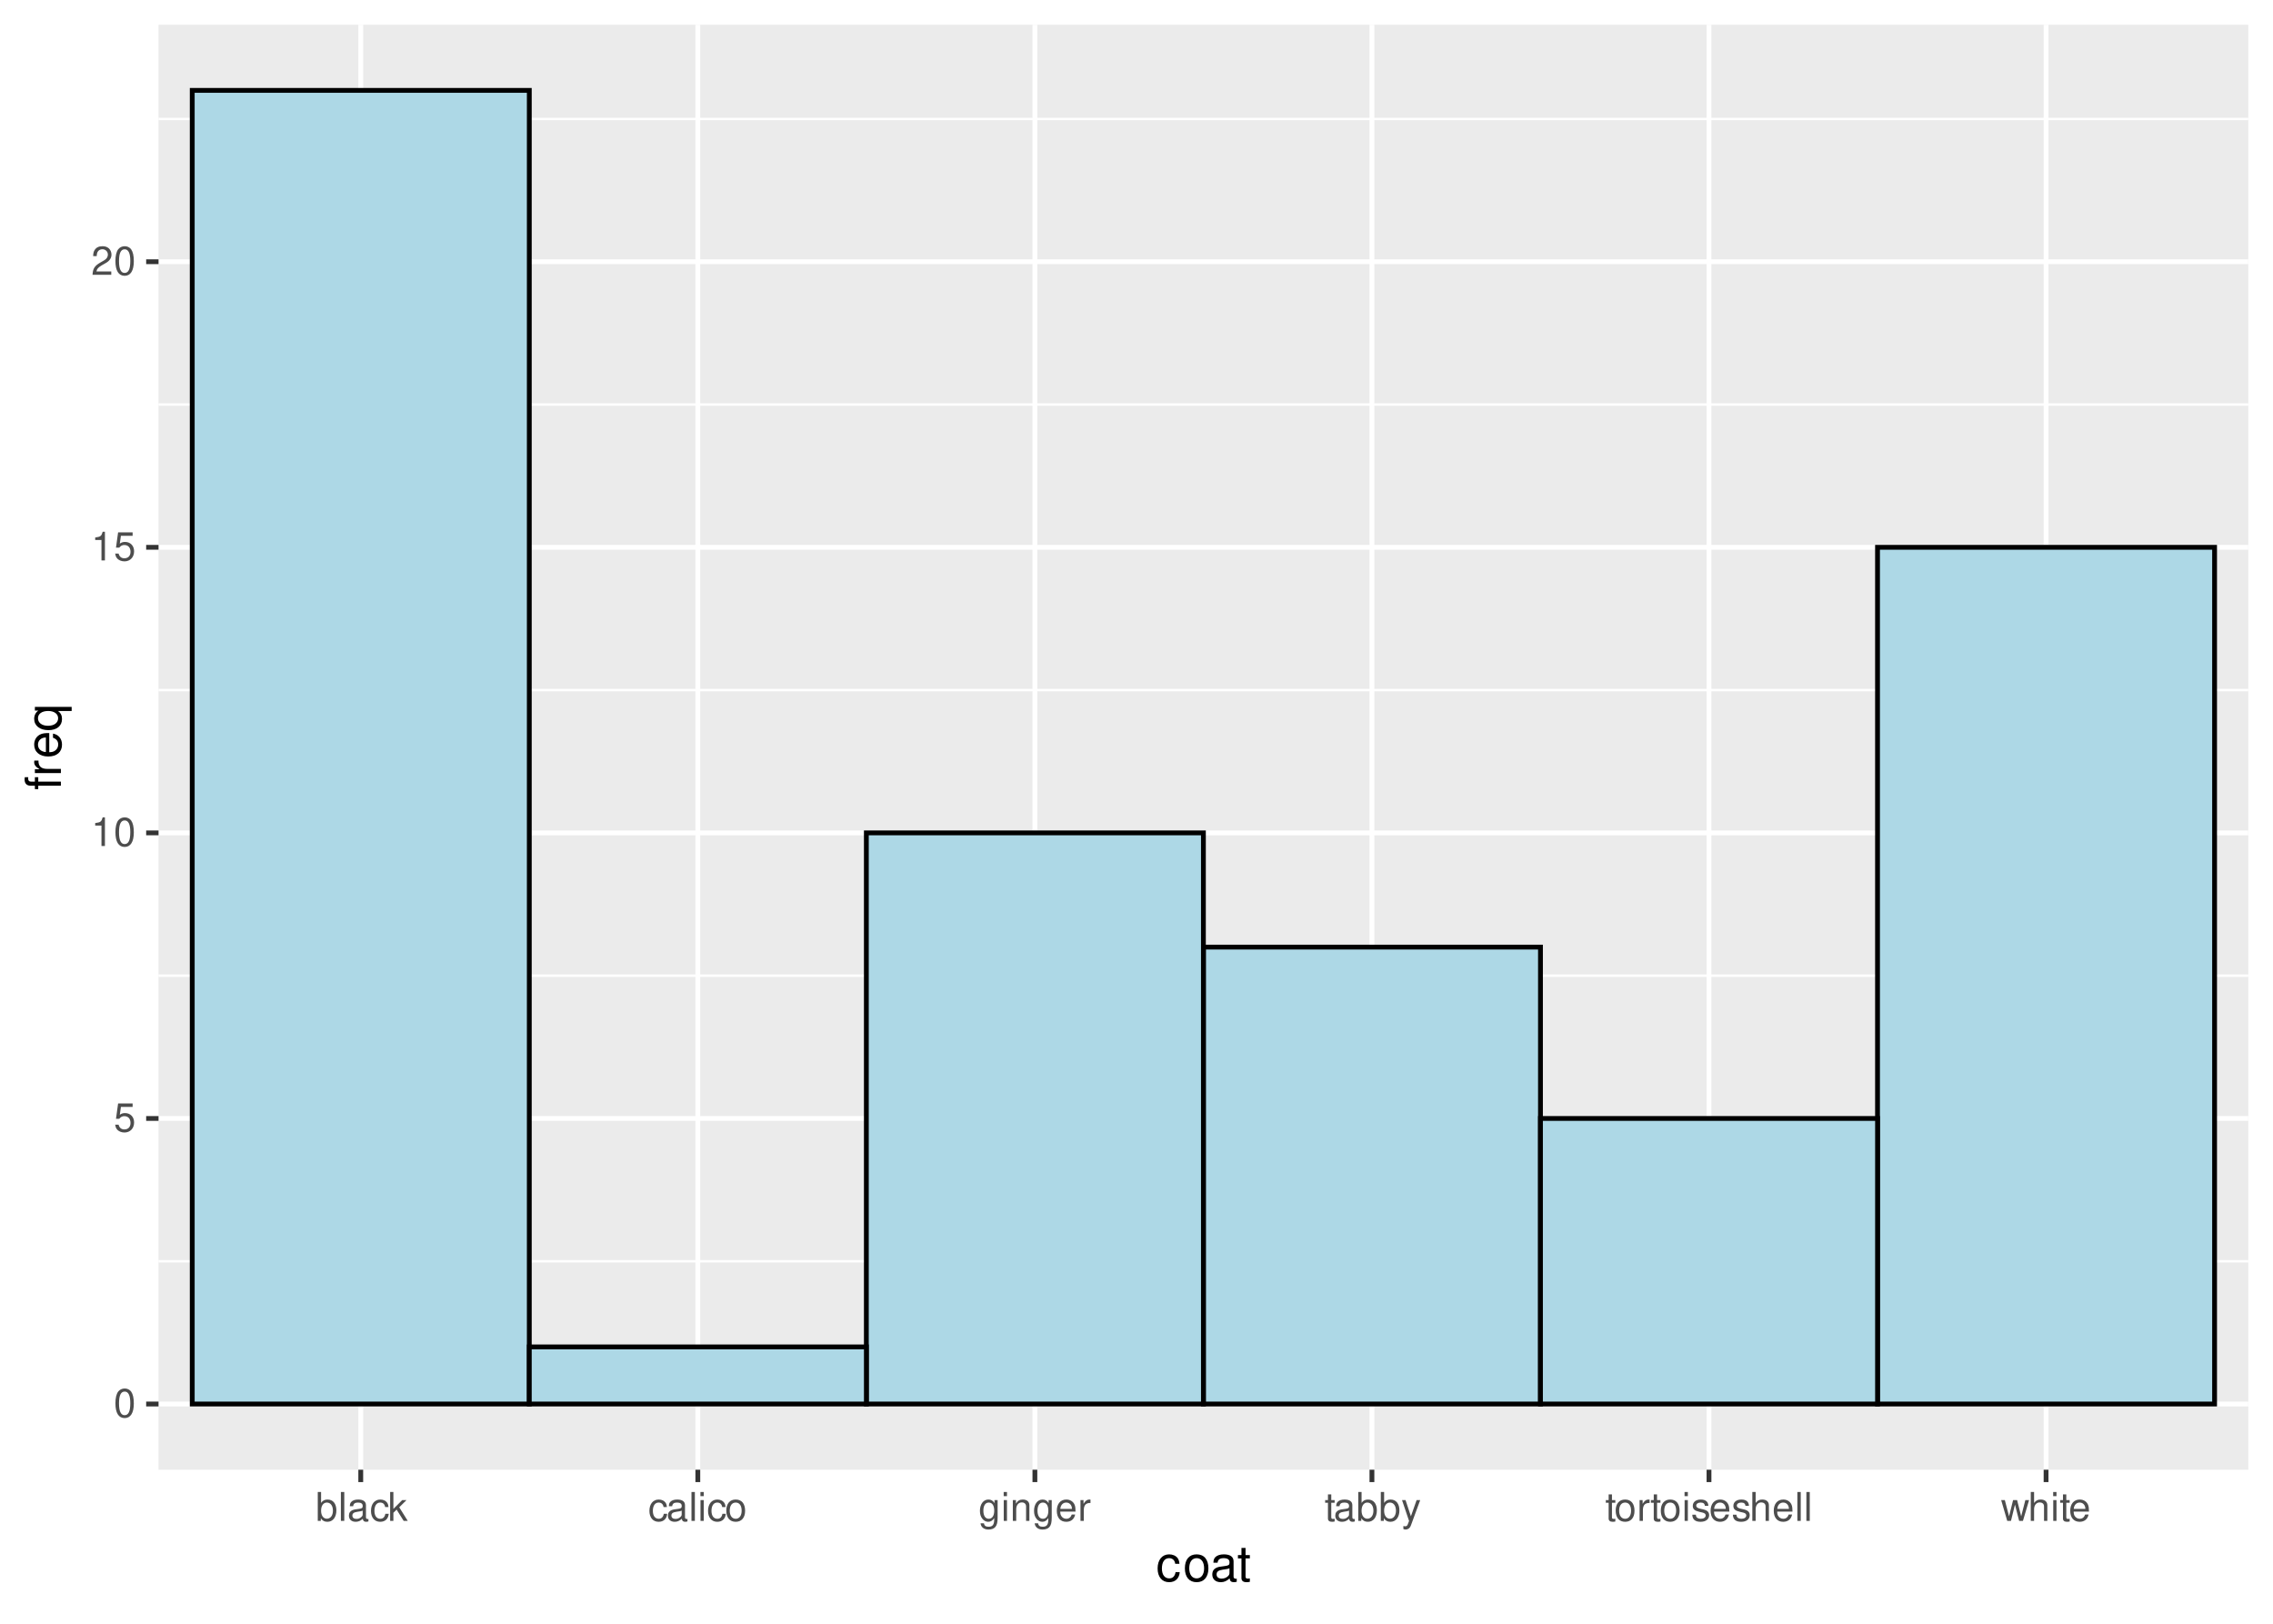
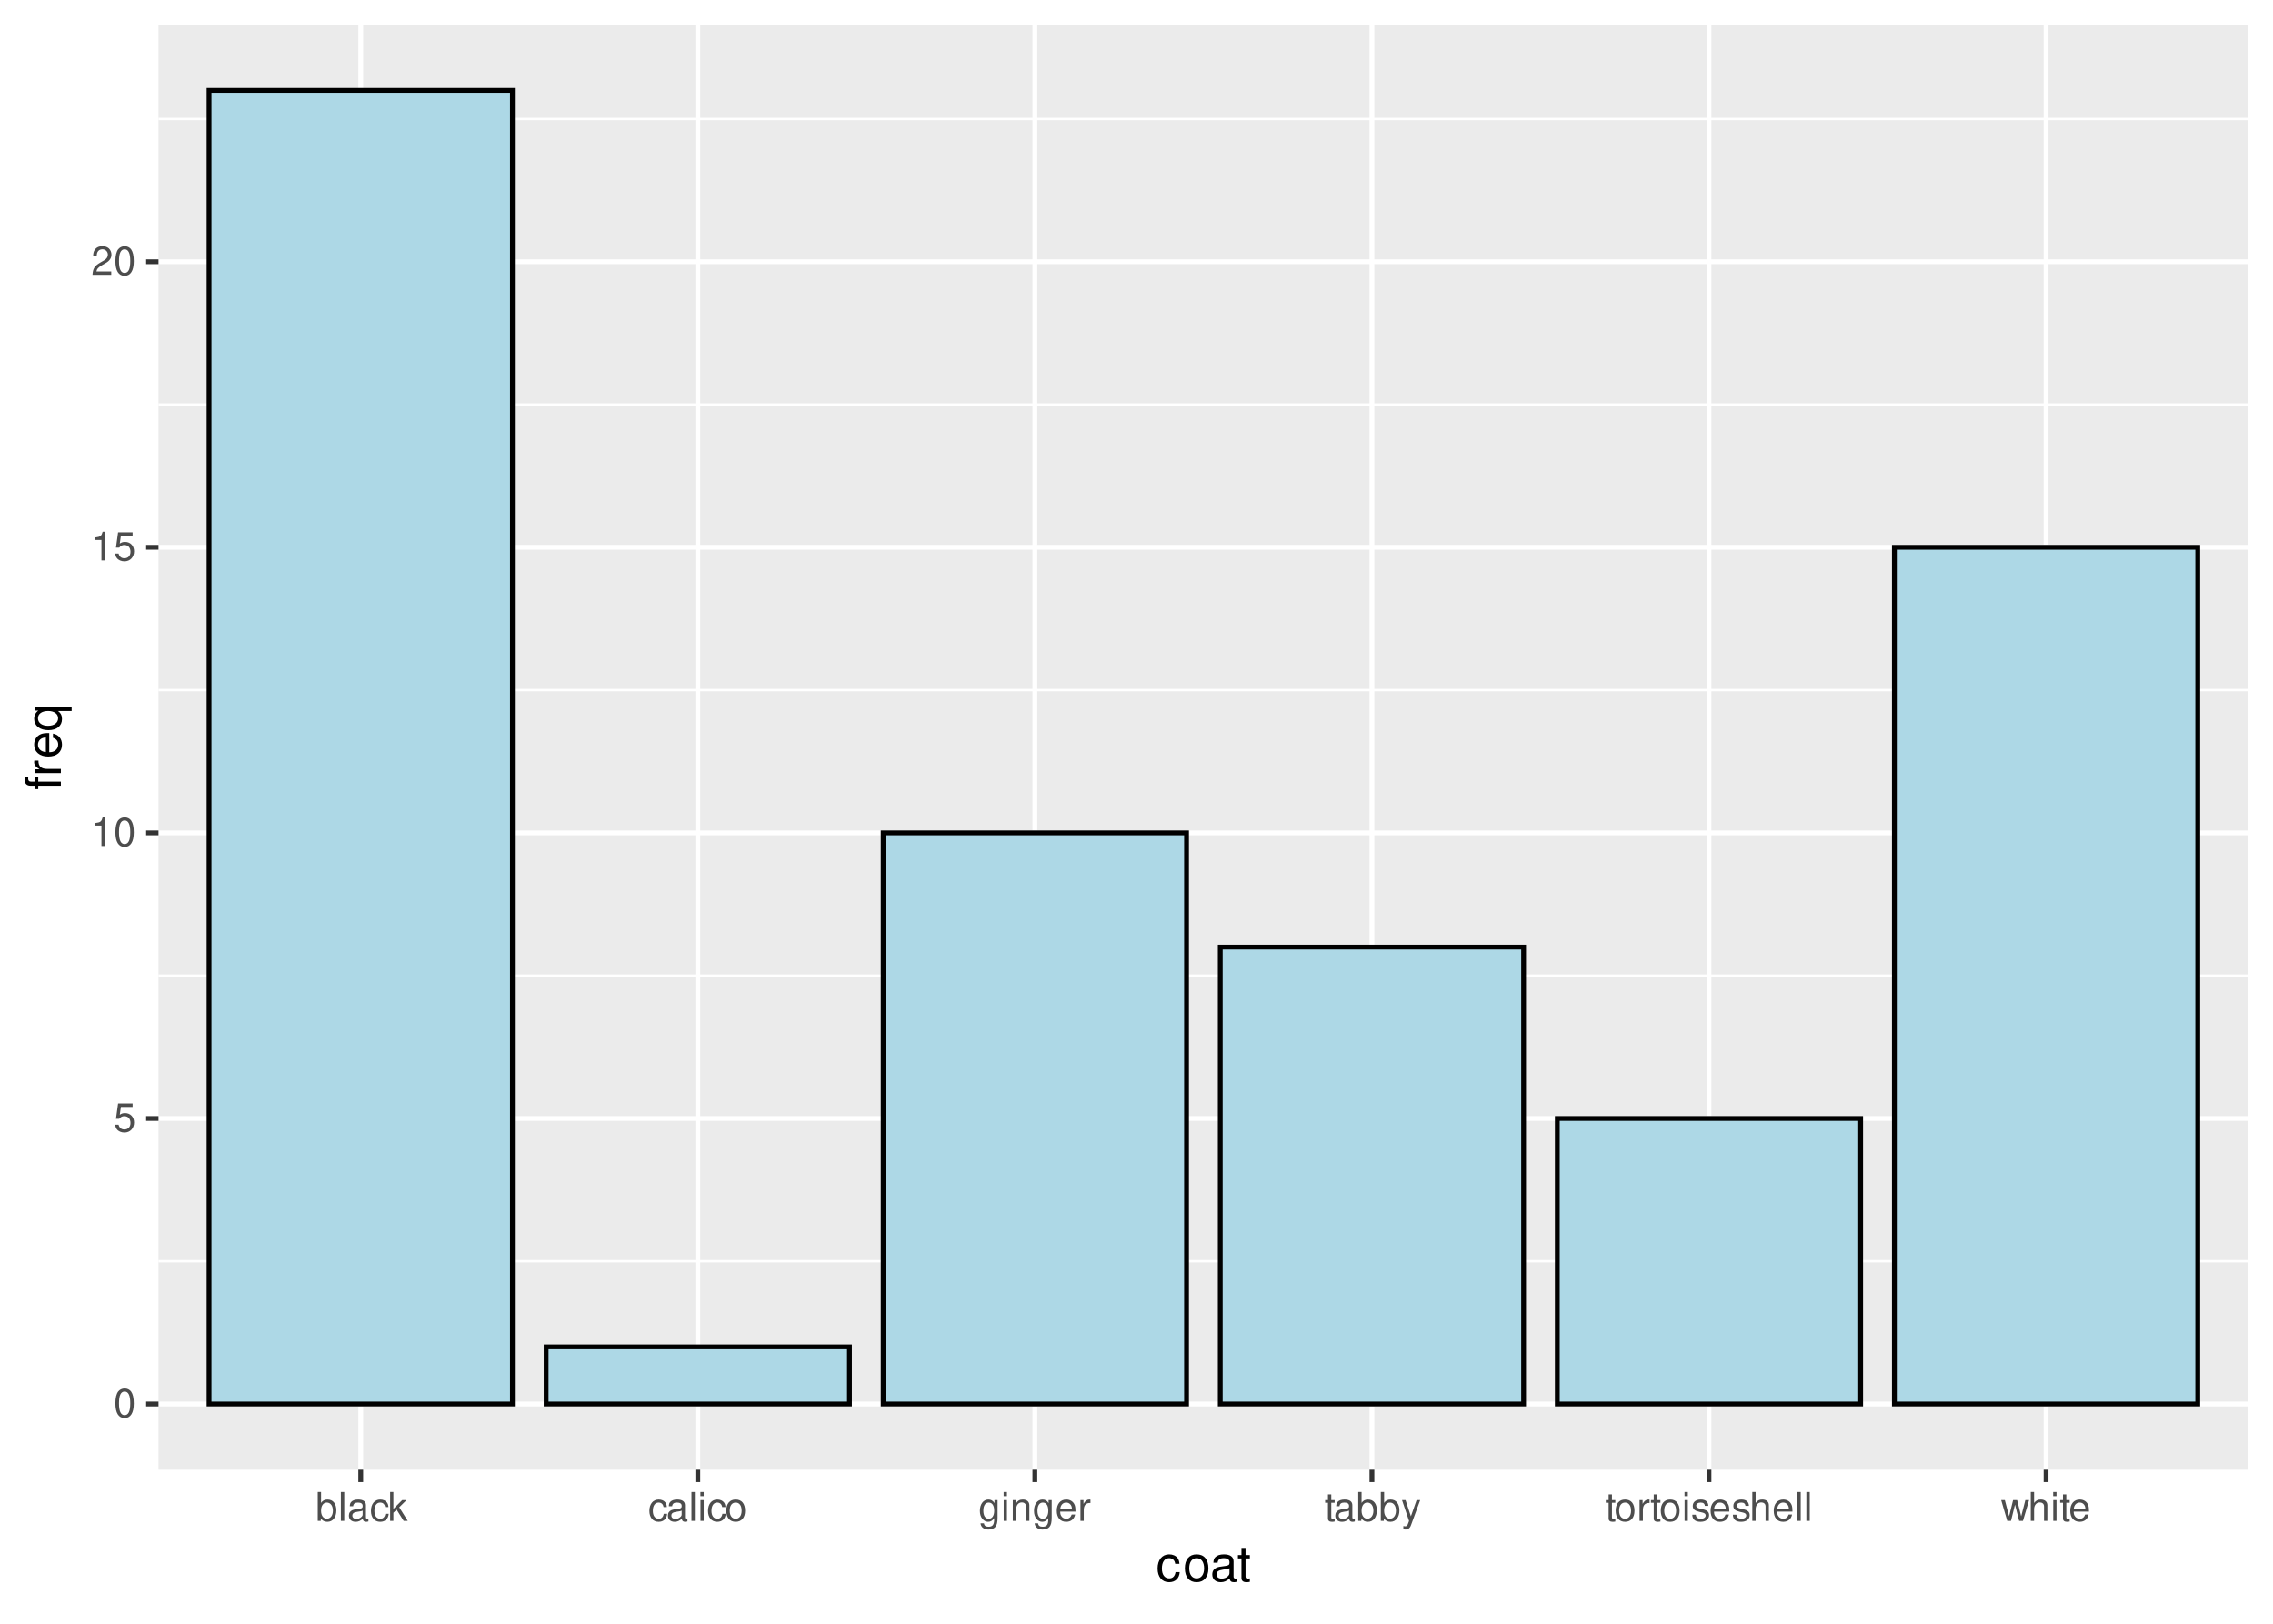
<svg xmlns="http://www.w3.org/2000/svg" xmlns:xlink="http://www.w3.org/1999/xlink" width="504pt" height="360pt" viewBox="0 0 504 360">
  <defs>
    <g>
      <g id="glyph-0-0">
        <path d="M 2.422 -6.359 C 1.844 -6.359 1.312 -6.094 0.984 -5.672 C 0.578 -5.109 0.375 -4.25 0.375 -3.078 C 0.375 -0.938 1.078 0.203 2.422 0.203 C 3.734 0.203 4.453 -0.938 4.453 -3.031 C 4.453 -4.25 4.266 -5.078 3.859 -5.672 C 3.531 -6.109 3.016 -6.359 2.422 -6.359 Z M 2.422 -5.672 C 3.25 -5.672 3.672 -4.828 3.672 -3.094 C 3.672 -1.281 3.266 -0.438 2.406 -0.438 C 1.578 -0.438 1.172 -1.312 1.172 -3.062 C 1.172 -4.828 1.578 -5.672 2.422 -5.672 Z M 2.422 -5.672 " />
      </g>
      <g id="glyph-0-1">
        <path d="M 4.188 -6.234 L 0.969 -6.234 L 0.5 -2.844 L 1.219 -2.844 C 1.578 -3.266 1.875 -3.422 2.359 -3.422 C 3.203 -3.422 3.719 -2.844 3.719 -1.922 C 3.719 -1.031 3.203 -0.484 2.359 -0.484 C 1.688 -0.484 1.266 -0.828 1.078 -1.531 L 0.312 -1.531 C 0.406 -1.016 0.5 -0.781 0.688 -0.547 C 1.031 -0.078 1.672 0.203 2.375 0.203 C 3.641 0.203 4.516 -0.719 4.516 -2.031 C 4.516 -3.266 3.688 -4.109 2.5 -4.109 C 2.062 -4.109 1.703 -4 1.344 -3.734 L 1.594 -5.469 L 4.188 -5.469 Z M 4.188 -6.234 " />
      </g>
      <g id="glyph-0-2">
        <path d="M 2.281 -4.531 L 2.281 0 L 3.047 0 L 3.047 -6.359 L 2.547 -6.359 C 2.266 -5.391 2.094 -5.25 0.891 -5.094 L 0.891 -4.531 Z M 2.281 -4.531 " />
      </g>
      <g id="glyph-0-3">
        <path d="M 4.453 -0.766 L 1.172 -0.766 C 1.25 -1.297 1.531 -1.625 2.297 -2.094 L 3.172 -2.594 C 4.047 -3.062 4.5 -3.719 4.5 -4.5 C 4.5 -5.031 4.281 -5.531 3.922 -5.875 C 3.547 -6.203 3.094 -6.359 2.5 -6.359 C 1.703 -6.359 1.125 -6.078 0.781 -5.531 C 0.547 -5.203 0.453 -4.797 0.438 -4.156 L 1.219 -4.156 C 1.234 -4.594 1.297 -4.844 1.406 -5.062 C 1.594 -5.438 2 -5.688 2.469 -5.688 C 3.172 -5.688 3.703 -5.172 3.703 -4.484 C 3.703 -3.969 3.406 -3.531 2.859 -3.219 L 2.047 -2.75 C 0.75 -2 0.375 -1.406 0.297 -0.016 L 4.453 -0.016 Z M 4.453 -0.766 " />
      </g>
      <g id="glyph-0-4">
        <path d="M 0.469 -6.406 L 0.469 0 L 1.141 0 L 1.141 -0.594 C 1.484 -0.047 1.953 0.203 2.594 0.203 C 3.812 0.203 4.594 -0.797 4.594 -2.328 C 4.594 -3.812 3.859 -4.734 2.625 -4.734 C 2 -4.734 1.547 -4.5 1.203 -3.984 L 1.203 -6.406 Z M 2.484 -4.062 C 3.312 -4.062 3.828 -3.344 3.828 -2.25 C 3.828 -1.203 3.297 -0.484 2.484 -0.484 C 1.703 -0.484 1.203 -1.188 1.203 -2.266 C 1.203 -3.359 1.703 -4.062 2.484 -4.062 Z M 2.484 -4.062 " />
      </g>
      <g id="glyph-0-5">
        <path d="M 1.344 -6.406 L 0.594 -6.406 L 0.594 0 L 1.344 0 Z M 1.344 -6.406 " />
      </g>
      <g id="glyph-0-6">
        <path d="M 4.703 -0.438 C 4.625 -0.406 4.594 -0.406 4.547 -0.406 C 4.297 -0.406 4.156 -0.547 4.156 -0.781 L 4.156 -3.484 C 4.156 -4.297 3.547 -4.734 2.422 -4.734 C 1.734 -4.734 1.203 -4.547 0.891 -4.203 C 0.672 -3.969 0.594 -3.703 0.578 -3.25 L 1.312 -3.25 C 1.375 -3.812 1.703 -4.062 2.391 -4.062 C 3.062 -4.062 3.422 -3.812 3.422 -3.375 L 3.422 -3.188 C 3.406 -2.875 3.25 -2.75 2.656 -2.672 C 1.625 -2.547 1.453 -2.5 1.172 -2.391 C 0.641 -2.156 0.375 -1.766 0.375 -1.156 C 0.375 -0.328 0.953 0.203 1.875 0.203 C 2.469 0.203 2.922 0 3.453 -0.469 C 3.5 0 3.734 0.203 4.203 0.203 C 4.359 0.203 4.453 0.188 4.703 0.125 Z M 3.422 -1.453 C 3.422 -1.203 3.359 -1.062 3.125 -0.859 C 2.828 -0.578 2.469 -0.438 2.047 -0.438 C 1.469 -0.438 1.141 -0.719 1.141 -1.172 C 1.141 -1.656 1.453 -1.906 2.25 -2.016 C 3.031 -2.125 3.172 -2.156 3.422 -2.281 Z M 3.422 -1.453 " />
      </g>
      <g id="glyph-0-7">
        <path d="M 4.141 -3.062 C 4.109 -3.516 4.016 -3.797 3.828 -4.062 C 3.516 -4.484 2.969 -4.734 2.328 -4.734 C 1.078 -4.734 0.266 -3.75 0.266 -2.219 C 0.266 -0.734 1.062 0.203 2.312 0.203 C 3.406 0.203 4.109 -0.453 4.203 -1.578 L 3.453 -1.578 C 3.328 -0.844 2.953 -0.469 2.328 -0.469 C 1.516 -0.469 1.031 -1.141 1.031 -2.219 C 1.031 -3.375 1.516 -4.062 2.312 -4.062 C 2.922 -4.062 3.312 -3.703 3.406 -3.062 Z M 4.141 -3.062 " />
      </g>
      <g id="glyph-0-8">
        <path d="M 1.234 -6.406 L 0.516 -6.406 L 0.516 0 L 1.234 0 L 1.234 -1.797 L 1.953 -2.5 L 3.516 0 L 4.422 0 L 2.531 -3.016 L 4.141 -4.609 L 3.188 -4.609 L 1.234 -2.656 Z M 1.234 -6.406 " />
      </g>
      <g id="glyph-0-9">
        <path d="M 1.312 -4.609 L 0.594 -4.609 L 0.594 0 L 1.312 0 Z M 1.312 -6.406 L 0.578 -6.406 L 0.578 -5.484 L 1.312 -5.484 Z M 1.312 -6.406 " />
      </g>
      <g id="glyph-0-10">
        <path d="M 2.391 -4.734 C 1.094 -4.734 0.312 -3.812 0.312 -2.266 C 0.312 -0.719 1.094 0.203 2.406 0.203 C 3.703 0.203 4.484 -0.719 4.484 -2.234 C 4.484 -3.828 3.734 -4.734 2.391 -4.734 Z M 2.406 -4.062 C 3.234 -4.062 3.719 -3.391 3.719 -2.25 C 3.719 -1.156 3.203 -0.469 2.406 -0.469 C 1.578 -0.469 1.078 -1.156 1.078 -2.266 C 1.078 -3.391 1.578 -4.062 2.406 -4.062 Z M 2.406 -4.062 " />
      </g>
      <g id="glyph-0-11">
        <path d="M 3.547 -4.609 L 3.547 -3.938 C 3.188 -4.5 2.781 -4.734 2.203 -4.734 C 1.078 -4.734 0.312 -3.703 0.312 -2.219 C 0.312 -1.453 0.5 -0.891 0.891 -0.422 C 1.234 -0.016 1.672 0.203 2.141 0.203 C 2.703 0.203 3.094 -0.047 3.484 -0.625 L 3.484 -0.391 C 3.484 0.844 3.141 1.297 2.219 1.297 C 1.594 1.297 1.281 1.062 1.203 0.531 L 0.453 0.531 C 0.531 1.375 1.203 1.922 2.203 1.922 C 2.891 1.922 3.453 1.703 3.75 1.328 C 4.094 0.891 4.234 0.328 4.234 -0.75 L 4.234 -4.609 Z M 2.266 -4.062 C 3.047 -4.062 3.484 -3.406 3.484 -2.25 C 3.484 -1.125 3.031 -0.469 2.266 -0.469 C 1.516 -0.469 1.078 -1.141 1.078 -2.266 C 1.078 -3.391 1.516 -4.062 2.266 -4.062 Z M 2.266 -4.062 " />
      </g>
      <g id="glyph-0-12">
        <path d="M 0.609 -4.609 L 0.609 0 L 1.359 0 L 1.359 -2.547 C 1.359 -3.484 1.844 -4.094 2.609 -4.094 C 3.188 -4.094 3.547 -3.75 3.547 -3.188 L 3.547 0 L 4.281 0 L 4.281 -3.484 C 4.281 -4.25 3.719 -4.734 2.828 -4.734 C 2.141 -4.734 1.703 -4.484 1.297 -3.828 L 1.297 -4.609 Z M 0.609 -4.609 " />
      </g>
      <g id="glyph-0-13">
        <path d="M 4.516 -2.062 C 4.516 -2.766 4.453 -3.188 4.328 -3.531 C 4.031 -4.281 3.328 -4.734 2.469 -4.734 C 1.172 -4.734 0.359 -3.766 0.359 -2.25 C 0.359 -0.719 1.141 0.203 2.453 0.203 C 3.5 0.203 4.234 -0.391 4.422 -1.406 L 3.672 -1.406 C 3.469 -0.797 3.062 -0.469 2.469 -0.469 C 2 -0.469 1.609 -0.688 1.359 -1.078 C 1.188 -1.344 1.125 -1.594 1.125 -2.062 Z M 1.141 -2.656 C 1.203 -3.516 1.719 -4.062 2.453 -4.062 C 3.203 -4.062 3.719 -3.484 3.719 -2.656 Z M 1.141 -2.656 " />
      </g>
      <g id="glyph-0-14">
        <path d="M 0.609 -4.609 L 0.609 0 L 1.344 0 L 1.344 -2.391 C 1.359 -3.5 1.812 -4 2.828 -3.969 L 2.828 -4.719 C 2.703 -4.734 2.625 -4.734 2.547 -4.734 C 2.062 -4.734 1.703 -4.453 1.281 -3.781 L 1.281 -4.609 Z M 0.609 -4.609 " />
      </g>
      <g id="glyph-0-15">
        <path d="M 2.234 -4.609 L 1.484 -4.609 L 1.484 -5.875 L 0.75 -5.875 L 0.75 -4.609 L 0.125 -4.609 L 0.125 -4.016 L 0.75 -4.016 L 0.75 -0.531 C 0.75 -0.047 1.062 0.203 1.641 0.203 C 1.828 0.203 1.984 0.188 2.234 0.141 L 2.234 -0.469 C 2.125 -0.453 2.031 -0.438 1.875 -0.438 C 1.562 -0.438 1.484 -0.531 1.484 -0.859 L 1.484 -4.016 L 2.234 -4.016 Z M 2.234 -4.609 " />
      </g>
      <g id="glyph-0-16">
        <path d="M 3.406 -4.609 L 2.141 -1.016 L 0.953 -4.609 L 0.172 -4.609 L 1.734 0.016 L 1.453 0.75 C 1.328 1.078 1.172 1.203 0.859 1.203 C 0.734 1.203 0.641 1.172 0.469 1.141 L 0.469 1.797 C 0.625 1.875 0.781 1.922 0.969 1.922 C 1.203 1.922 1.453 1.844 1.656 1.703 C 1.875 1.531 2.016 1.344 2.156 0.969 L 4.203 -4.609 Z M 3.406 -4.609 " />
      </g>
      <g id="glyph-0-17">
        <path d="M 3.859 -3.328 C 3.844 -4.234 3.25 -4.734 2.188 -4.734 C 1.109 -4.734 0.406 -4.188 0.406 -3.328 C 0.406 -2.609 0.781 -2.266 1.875 -2 L 2.562 -1.844 C 3.062 -1.719 3.266 -1.531 3.266 -1.203 C 3.266 -0.766 2.844 -0.469 2.203 -0.469 C 1.797 -0.469 1.469 -0.594 1.281 -0.781 C 1.172 -0.922 1.125 -1.047 1.078 -1.375 L 0.297 -1.375 C 0.328 -0.312 0.938 0.203 2.141 0.203 C 3.297 0.203 4.031 -0.375 4.031 -1.266 C 4.031 -1.938 3.656 -2.328 2.734 -2.547 L 2.031 -2.703 C 1.438 -2.844 1.172 -3.047 1.172 -3.375 C 1.172 -3.797 1.562 -4.062 2.156 -4.062 C 2.75 -4.062 3.062 -3.812 3.078 -3.328 Z M 3.859 -3.328 " />
      </g>
      <g id="glyph-0-18">
        <path d="M 0.609 -6.406 L 0.609 0 L 1.344 0 L 1.344 -2.547 C 1.344 -3.484 1.844 -4.094 2.594 -4.094 C 2.844 -4.094 3.062 -4.031 3.25 -3.891 C 3.453 -3.734 3.547 -3.516 3.547 -3.188 L 3.547 0 L 4.281 0 L 4.281 -3.484 C 4.281 -4.25 3.719 -4.734 2.828 -4.734 C 2.172 -4.734 1.781 -4.547 1.344 -3.969 L 1.344 -6.406 Z M 0.609 -6.406 " />
      </g>
      <g id="glyph-0-19">
        <path d="M 4.875 0 L 6.234 -4.609 L 5.406 -4.609 L 4.484 -1.016 L 3.578 -4.609 L 2.688 -4.609 L 1.797 -1.016 L 0.859 -4.609 L 0.047 -4.609 L 1.391 0 L 2.219 0 L 3.109 -3.609 L 4.031 0 Z M 4.875 0 " />
      </g>
      <g id="glyph-1-0">
        <path d="M 5.188 -3.828 C 5.141 -4.391 5.016 -4.75 4.797 -5.078 C 4.406 -5.609 3.703 -5.922 2.906 -5.922 C 1.344 -5.922 0.344 -4.703 0.344 -2.781 C 0.344 -0.922 1.328 0.25 2.891 0.25 C 4.266 0.25 5.141 -0.578 5.25 -1.984 L 4.328 -1.984 C 4.172 -1.062 3.703 -0.594 2.922 -0.594 C 1.906 -0.594 1.297 -1.422 1.297 -2.781 C 1.297 -4.219 1.891 -5.078 2.891 -5.078 C 3.656 -5.078 4.141 -4.625 4.25 -3.828 Z M 5.188 -3.828 " />
      </g>
      <g id="glyph-1-1">
        <path d="M 2.984 -5.922 C 1.359 -5.922 0.391 -4.781 0.391 -2.844 C 0.391 -0.891 1.359 0.25 3 0.25 C 4.625 0.25 5.609 -0.906 5.609 -2.797 C 5.609 -4.797 4.656 -5.922 2.984 -5.922 Z M 3 -5.078 C 4.031 -5.078 4.656 -4.234 4.656 -2.812 C 4.656 -1.438 4.016 -0.594 3 -0.594 C 1.984 -0.594 1.359 -1.438 1.359 -2.844 C 1.359 -4.234 1.984 -5.078 3 -5.078 Z M 3 -5.078 " />
      </g>
      <g id="glyph-1-2">
        <path d="M 5.891 -0.531 C 5.781 -0.516 5.734 -0.516 5.688 -0.516 C 5.375 -0.516 5.188 -0.688 5.188 -0.969 L 5.188 -4.359 C 5.188 -5.375 4.438 -5.922 3.031 -5.922 C 2.172 -5.922 1.5 -5.688 1.109 -5.266 C 0.844 -4.969 0.734 -4.625 0.719 -4.062 L 1.641 -4.062 C 1.719 -4.766 2.141 -5.078 2.984 -5.078 C 3.828 -5.078 4.281 -4.781 4.281 -4.219 L 4.281 -3.984 C 4.266 -3.594 4.062 -3.438 3.328 -3.344 C 2.031 -3.172 1.828 -3.141 1.469 -2.984 C 0.797 -2.703 0.469 -2.203 0.469 -1.453 C 0.469 -0.406 1.188 0.25 2.359 0.25 C 3.078 0.25 3.656 0 4.312 -0.594 C 4.375 0 4.656 0.25 5.266 0.25 C 5.453 0.25 5.578 0.234 5.891 0.156 Z M 4.281 -1.812 C 4.281 -1.5 4.188 -1.312 3.922 -1.062 C 3.547 -0.719 3.094 -0.547 2.547 -0.547 C 1.844 -0.547 1.422 -0.891 1.422 -1.469 C 1.422 -2.078 1.812 -2.391 2.812 -2.531 C 3.781 -2.656 3.969 -2.703 4.281 -2.844 Z M 4.281 -1.812 " />
      </g>
      <g id="glyph-1-3">
        <path d="M 2.797 -5.766 L 1.844 -5.766 L 1.844 -7.344 L 0.938 -7.344 L 0.938 -5.766 L 0.156 -5.766 L 0.156 -5.016 L 0.938 -5.016 L 0.938 -0.656 C 0.938 -0.062 1.328 0.25 2.047 0.25 C 2.281 0.25 2.484 0.234 2.797 0.172 L 2.797 -0.594 C 2.656 -0.562 2.547 -0.547 2.359 -0.547 C 1.953 -0.547 1.844 -0.656 1.844 -1.062 L 1.844 -5.016 L 2.797 -5.016 Z M 2.797 -5.766 " />
      </g>
      <g id="glyph-2-0">
        <path d="M -5.766 -2.844 L -5.766 -1.875 L -6.672 -1.875 C -7.047 -1.875 -7.25 -2.094 -7.25 -2.516 C -7.25 -2.594 -7.25 -2.625 -7.234 -2.844 L -8 -2.844 C -8.047 -2.625 -8.047 -2.516 -8.047 -2.328 C -8.047 -1.469 -7.562 -0.969 -6.75 -0.969 L -5.766 -0.969 L -5.766 -0.203 L -5.016 -0.203 L -5.016 -0.969 L 0 -0.969 L 0 -1.875 L -5.016 -1.875 L -5.016 -2.844 Z M -5.766 -2.844 " />
      </g>
      <g id="glyph-2-1">
        <path d="M -5.766 -0.766 L 0 -0.766 L 0 -1.688 L -2.984 -1.688 C -4.375 -1.688 -5 -2.266 -4.969 -3.531 L -5.891 -3.531 C -5.922 -3.375 -5.922 -3.281 -5.922 -3.172 C -5.922 -2.578 -5.578 -2.141 -4.719 -1.609 L -5.766 -1.609 Z M -5.766 -0.766 " />
      </g>
      <g id="glyph-2-2">
        <path d="M -2.578 -5.641 C -3.453 -5.641 -3.984 -5.578 -4.406 -5.406 C -5.359 -5.031 -5.922 -4.156 -5.922 -3.078 C -5.922 -1.469 -4.703 -0.438 -2.812 -0.438 C -0.906 -0.438 0.25 -1.438 0.25 -3.062 C 0.25 -4.375 -0.5 -5.297 -1.75 -5.516 L -1.75 -4.594 C -0.984 -4.344 -0.594 -3.828 -0.594 -3.094 C -0.594 -2.516 -0.859 -2.016 -1.344 -1.703 C -1.672 -1.484 -2 -1.406 -2.578 -1.391 Z M -3.328 -1.422 C -4.391 -1.5 -5.078 -2.141 -5.078 -3.062 C -5.078 -4 -4.359 -4.656 -3.328 -4.656 Z M -3.328 -1.422 " />
      </g>
      <g id="glyph-2-3">
        <path d="M 2.391 -5.438 L -5.766 -5.438 L -5.766 -4.625 L -5 -4.625 C -5.594 -4.203 -5.922 -3.547 -5.922 -2.797 C -5.922 -1.281 -4.688 -0.281 -2.766 -0.281 C -0.906 -0.281 0.25 -1.219 0.25 -2.75 C 0.25 -3.547 -0.031 -4.109 -0.656 -4.531 L 2.391 -4.531 Z M -5.078 -2.922 C -5.078 -3.906 -4.203 -4.531 -2.812 -4.531 C -1.484 -4.531 -0.609 -3.891 -0.609 -2.922 C -0.609 -1.906 -1.5 -1.25 -2.844 -1.25 C -4.188 -1.25 -5.078 -1.906 -5.078 -2.922 Z M -5.078 -2.922 " />
      </g>
    </g>
    <clipPath id="clip-0">
      <path clip-rule="nonzero" d="M 35.152 5.48 L 498.523 5.48 L 498.523 325.852 L 35.152 325.852 Z M 35.152 5.48 " />
    </clipPath>
    <clipPath id="clip-1">
      <path clip-rule="nonzero" d="M 35.152 279 L 498.523 279 L 498.523 280 L 35.152 280 Z M 35.152 279 " />
    </clipPath>
    <clipPath id="clip-2">
      <path clip-rule="nonzero" d="M 35.152 216 L 498.523 216 L 498.523 217 L 35.152 217 Z M 35.152 216 " />
    </clipPath>
    <clipPath id="clip-3">
      <path clip-rule="nonzero" d="M 35.152 152 L 498.523 152 L 498.523 154 L 35.152 154 Z M 35.152 152 " />
    </clipPath>
    <clipPath id="clip-4">
      <path clip-rule="nonzero" d="M 35.152 89 L 498.523 89 L 498.523 90 L 35.152 90 Z M 35.152 89 " />
    </clipPath>
    <clipPath id="clip-5">
      <path clip-rule="nonzero" d="M 35.152 26 L 498.523 26 L 498.523 27 L 35.152 27 Z M 35.152 26 " />
    </clipPath>
    <clipPath id="clip-6">
      <path clip-rule="nonzero" d="M 35.152 310 L 498.523 310 L 498.523 312 L 35.152 312 Z M 35.152 310 " />
    </clipPath>
    <clipPath id="clip-7">
      <path clip-rule="nonzero" d="M 35.152 247 L 498.523 247 L 498.523 249 L 35.152 249 Z M 35.152 247 " />
    </clipPath>
    <clipPath id="clip-8">
      <path clip-rule="nonzero" d="M 35.152 184 L 498.523 184 L 498.523 186 L 35.152 186 Z M 35.152 184 " />
    </clipPath>
    <clipPath id="clip-9">
      <path clip-rule="nonzero" d="M 35.152 120 L 498.523 120 L 498.523 122 L 35.152 122 Z M 35.152 120 " />
    </clipPath>
    <clipPath id="clip-10">
      <path clip-rule="nonzero" d="M 35.152 57 L 498.523 57 L 498.523 59 L 35.152 59 Z M 35.152 57 " />
    </clipPath>
    <clipPath id="clip-11">
      <path clip-rule="nonzero" d="M 79 5.48 L 81 5.48 L 81 325.852 L 79 325.852 Z M 79 5.48 " />
    </clipPath>
    <clipPath id="clip-12">
      <path clip-rule="nonzero" d="M 154 5.48 L 156 5.48 L 156 325.852 L 154 325.852 Z M 154 5.48 " />
    </clipPath>
    <clipPath id="clip-13">
      <path clip-rule="nonzero" d="M 228 5.48 L 231 5.48 L 231 325.852 L 228 325.852 Z M 228 5.48 " />
    </clipPath>
    <clipPath id="clip-14">
      <path clip-rule="nonzero" d="M 303 5.48 L 305 5.48 L 305 325.852 L 303 325.852 Z M 303 5.48 " />
    </clipPath>
    <clipPath id="clip-15">
      <path clip-rule="nonzero" d="M 378 5.48 L 380 5.48 L 380 325.852 L 378 325.852 Z M 378 5.48 " />
    </clipPath>
    <clipPath id="clip-16">
      <path clip-rule="nonzero" d="M 453 5.48 L 455 5.48 L 455 325.852 L 453 325.852 Z M 453 5.48 " />
    </clipPath>
  </defs>
  <rect x="-50.4" y="-36" width="604.8" height="432" fill="rgb(100%, 100%, 100%)" fill-opacity="1" />
  <rect x="-50.4" y="-36" width="604.8" height="432" fill="rgb(100%, 100%, 100%)" fill-opacity="1" />
  <path fill="none" stroke-width="1.067" stroke-linecap="round" stroke-linejoin="round" stroke="rgb(100%, 100%, 100%)" stroke-opacity="1" stroke-miterlimit="10" d="M 0 360 L 504 360 L 504 0 L 0 0 Z M 0 360 " />
  <g clip-path="url(#clip-0)">
    <path fill-rule="nonzero" fill="rgb(92.157%, 92.157%, 92.157%)" fill-opacity="1" d="M 35.152 325.848 L 498.523 325.848 L 498.523 5.477 L 35.152 5.477 Z M 35.152 325.848 " />
  </g>
  <g clip-path="url(#clip-1)">
    <path fill="none" stroke-width="0.533" stroke-linecap="butt" stroke-linejoin="round" stroke="rgb(100%, 100%, 100%)" stroke-opacity="1" stroke-miterlimit="10" d="M 35.152 279.629 L 498.52 279.629 " />
  </g>
  <g clip-path="url(#clip-2)">
    <path fill="none" stroke-width="0.533" stroke-linecap="butt" stroke-linejoin="round" stroke="rgb(100%, 100%, 100%)" stroke-opacity="1" stroke-miterlimit="10" d="M 35.152 216.316 L 498.52 216.316 " />
  </g>
  <g clip-path="url(#clip-3)">
    <path fill="none" stroke-width="0.533" stroke-linecap="butt" stroke-linejoin="round" stroke="rgb(100%, 100%, 100%)" stroke-opacity="1" stroke-miterlimit="10" d="M 35.152 153 L 498.52 153 " />
  </g>
  <g clip-path="url(#clip-4)">
    <path fill="none" stroke-width="0.533" stroke-linecap="butt" stroke-linejoin="round" stroke="rgb(100%, 100%, 100%)" stroke-opacity="1" stroke-miterlimit="10" d="M 35.152 89.688 L 498.52 89.688 " />
  </g>
  <g clip-path="url(#clip-5)">
    <path fill="none" stroke-width="0.533" stroke-linecap="butt" stroke-linejoin="round" stroke="rgb(100%, 100%, 100%)" stroke-opacity="1" stroke-miterlimit="10" d="M 35.152 26.375 L 498.52 26.375 " />
  </g>
  <g clip-path="url(#clip-6)">
    <path fill="none" stroke-width="1.067" stroke-linecap="butt" stroke-linejoin="round" stroke="rgb(100%, 100%, 100%)" stroke-opacity="1" stroke-miterlimit="10" d="M 35.152 311.285 L 498.52 311.285 " />
  </g>
  <g clip-path="url(#clip-7)">
    <path fill="none" stroke-width="1.067" stroke-linecap="butt" stroke-linejoin="round" stroke="rgb(100%, 100%, 100%)" stroke-opacity="1" stroke-miterlimit="10" d="M 35.152 247.973 L 498.52 247.973 " />
  </g>
  <g clip-path="url(#clip-8)">
    <path fill="none" stroke-width="1.067" stroke-linecap="butt" stroke-linejoin="round" stroke="rgb(100%, 100%, 100%)" stroke-opacity="1" stroke-miterlimit="10" d="M 35.152 184.66 L 498.52 184.66 " />
  </g>
  <g clip-path="url(#clip-9)">
    <path fill="none" stroke-width="1.067" stroke-linecap="butt" stroke-linejoin="round" stroke="rgb(100%, 100%, 100%)" stroke-opacity="1" stroke-miterlimit="10" d="M 35.152 121.344 L 498.52 121.344 " />
  </g>
  <g clip-path="url(#clip-10)">
    <path fill="none" stroke-width="1.067" stroke-linecap="butt" stroke-linejoin="round" stroke="rgb(100%, 100%, 100%)" stroke-opacity="1" stroke-miterlimit="10" d="M 35.152 58.031 L 498.52 58.031 " />
  </g>
  <g clip-path="url(#clip-11)">
    <path fill="none" stroke-width="1.067" stroke-linecap="butt" stroke-linejoin="round" stroke="rgb(100%, 100%, 100%)" stroke-opacity="1" stroke-miterlimit="10" d="M 79.992 325.848 L 79.992 5.48 " />
  </g>
  <g clip-path="url(#clip-12)">
    <path fill="none" stroke-width="1.067" stroke-linecap="butt" stroke-linejoin="round" stroke="rgb(100%, 100%, 100%)" stroke-opacity="1" stroke-miterlimit="10" d="M 154.73 325.848 L 154.73 5.48 " />
  </g>
  <g clip-path="url(#clip-13)">
    <path fill="none" stroke-width="1.067" stroke-linecap="butt" stroke-linejoin="round" stroke="rgb(100%, 100%, 100%)" stroke-opacity="1" stroke-miterlimit="10" d="M 229.469 325.848 L 229.469 5.48 " />
  </g>
  <g clip-path="url(#clip-14)">
    <path fill="none" stroke-width="1.067" stroke-linecap="butt" stroke-linejoin="round" stroke="rgb(100%, 100%, 100%)" stroke-opacity="1" stroke-miterlimit="10" d="M 304.203 325.848 L 304.203 5.48 " />
  </g>
  <g clip-path="url(#clip-15)">
    <path fill="none" stroke-width="1.067" stroke-linecap="butt" stroke-linejoin="round" stroke="rgb(100%, 100%, 100%)" stroke-opacity="1" stroke-miterlimit="10" d="M 378.941 325.848 L 378.941 5.48 " />
  </g>
  <g clip-path="url(#clip-16)">
    <path fill="none" stroke-width="1.067" stroke-linecap="butt" stroke-linejoin="round" stroke="rgb(100%, 100%, 100%)" stroke-opacity="1" stroke-miterlimit="10" d="M 453.68 325.848 L 453.68 5.48 " />
  </g>
-   <path fill-rule="nonzero" fill="rgb(67.843%, 84.706%, 90.196%)" fill-opacity="1" stroke-width="1.067" stroke-linecap="butt" stroke-linejoin="miter" stroke="rgb(0%, 0%, 0%)" stroke-opacity="1" stroke-miterlimit="10" d="M 42.625 311.285 L 117.363 311.285 L 117.363 20.039 L 42.625 20.039 Z M 42.625 311.285 " />
-   <path fill-rule="nonzero" fill="rgb(67.843%, 84.706%, 90.196%)" fill-opacity="1" stroke-width="1.067" stroke-linecap="butt" stroke-linejoin="miter" stroke="rgb(0%, 0%, 0%)" stroke-opacity="1" stroke-miterlimit="10" d="M 416.309 311.285 L 491.047 311.285 L 491.047 121.344 L 416.309 121.344 Z M 416.309 311.285 " />
-   <path fill-rule="nonzero" fill="rgb(67.843%, 84.706%, 90.196%)" fill-opacity="1" stroke-width="1.067" stroke-linecap="butt" stroke-linejoin="miter" stroke="rgb(0%, 0%, 0%)" stroke-opacity="1" stroke-miterlimit="10" d="M 266.836 311.285 L 341.574 311.285 L 341.574 209.984 L 266.836 209.984 Z M 266.836 311.285 " />
-   <path fill-rule="nonzero" fill="rgb(67.843%, 84.706%, 90.196%)" fill-opacity="1" stroke-width="1.067" stroke-linecap="butt" stroke-linejoin="miter" stroke="rgb(0%, 0%, 0%)" stroke-opacity="1" stroke-miterlimit="10" d="M 192.098 311.285 L 266.836 311.285 L 266.836 184.656 L 192.098 184.656 Z M 192.098 311.285 " />
-   <path fill-rule="nonzero" fill="rgb(67.843%, 84.706%, 90.196%)" fill-opacity="1" stroke-width="1.067" stroke-linecap="butt" stroke-linejoin="miter" stroke="rgb(0%, 0%, 0%)" stroke-opacity="1" stroke-miterlimit="10" d="M 341.574 311.285 L 416.312 311.285 L 416.312 247.973 L 341.574 247.973 Z M 341.574 311.285 " />
-   <path fill-rule="nonzero" fill="rgb(67.843%, 84.706%, 90.196%)" fill-opacity="1" stroke-width="1.067" stroke-linecap="butt" stroke-linejoin="miter" stroke="rgb(0%, 0%, 0%)" stroke-opacity="1" stroke-miterlimit="10" d="M 117.363 311.285 L 192.102 311.285 L 192.102 298.621 L 117.363 298.621 Z M 117.363 311.285 " />
+   <path fill-rule="nonzero" fill="rgb(67.843%, 84.706%, 90.196%)" fill-opacity="1" stroke-width="1.067" stroke-linecap="butt" stroke-linejoin="miter" stroke="rgb(0%, 0%, 0%)" stroke-opacity="1" stroke-miterlimit="10" d="M 46.359 311.285 L 113.621 311.285 L 113.621 20.039 L 46.359 20.039 Z M 46.359 311.285 " />
+   <path fill-rule="nonzero" fill="rgb(67.843%, 84.706%, 90.196%)" fill-opacity="1" stroke-width="1.067" stroke-linecap="butt" stroke-linejoin="miter" stroke="rgb(0%, 0%, 0%)" stroke-opacity="1" stroke-miterlimit="10" d="M 420.047 311.285 L 487.309 311.285 L 487.309 121.344 L 420.047 121.344 Z M 420.047 311.285 " />
+   <path fill-rule="nonzero" fill="rgb(67.843%, 84.706%, 90.196%)" fill-opacity="1" stroke-width="1.067" stroke-linecap="butt" stroke-linejoin="miter" stroke="rgb(0%, 0%, 0%)" stroke-opacity="1" stroke-miterlimit="10" d="M 270.574 311.285 L 337.836 311.285 L 337.836 209.984 L 270.574 209.984 Z M 270.574 311.285 " />
+   <path fill-rule="nonzero" fill="rgb(67.843%, 84.706%, 90.196%)" fill-opacity="1" stroke-width="1.067" stroke-linecap="butt" stroke-linejoin="miter" stroke="rgb(0%, 0%, 0%)" stroke-opacity="1" stroke-miterlimit="10" d="M 195.836 311.285 L 263.098 311.285 L 263.098 184.656 L 195.836 184.656 Z M 195.836 311.285 " />
+   <path fill-rule="nonzero" fill="rgb(67.843%, 84.706%, 90.196%)" fill-opacity="1" stroke-width="1.067" stroke-linecap="butt" stroke-linejoin="miter" stroke="rgb(0%, 0%, 0%)" stroke-opacity="1" stroke-miterlimit="10" d="M 345.309 311.285 L 412.57 311.285 L 412.57 247.973 L 345.309 247.973 Z M 345.309 311.285 " />
+   <path fill-rule="nonzero" fill="rgb(67.843%, 84.706%, 90.196%)" fill-opacity="1" stroke-width="1.067" stroke-linecap="butt" stroke-linejoin="miter" stroke="rgb(0%, 0%, 0%)" stroke-opacity="1" stroke-miterlimit="10" d="M 121.098 311.285 L 188.359 311.285 L 188.359 298.621 L 121.098 298.621 Z M 121.098 311.285 " />
  <g fill="rgb(30.196%, 30.196%, 30.196%)" fill-opacity="1">
    <use xlink:href="#glyph-0-0" x="25.219" y="314.2" />
  </g>
  <g fill="rgb(30.196%, 30.196%, 30.196%)" fill-opacity="1">
    <use xlink:href="#glyph-0-1" x="25.219" y="250.888" />
  </g>
  <g fill="rgb(30.196%, 30.196%, 30.196%)" fill-opacity="1">
    <use xlink:href="#glyph-0-2" x="20.219" y="187.575" />
    <use xlink:href="#glyph-0-0" x="25.219" y="187.575" />
  </g>
  <g fill="rgb(30.196%, 30.196%, 30.196%)" fill-opacity="1">
    <use xlink:href="#glyph-0-2" x="20.219" y="124.259" />
    <use xlink:href="#glyph-0-1" x="25.219" y="124.259" />
  </g>
  <g fill="rgb(30.196%, 30.196%, 30.196%)" fill-opacity="1">
    <use xlink:href="#glyph-0-3" x="20.219" y="60.946" />
    <use xlink:href="#glyph-0-0" x="25.219" y="60.946" />
  </g>
  <path fill="none" stroke-width="1.067" stroke-linecap="butt" stroke-linejoin="round" stroke="rgb(20%, 20%, 20%)" stroke-opacity="1" stroke-miterlimit="10" d="M 32.41 311.285 L 35.152 311.285 " />
  <path fill="none" stroke-width="1.067" stroke-linecap="butt" stroke-linejoin="round" stroke="rgb(20%, 20%, 20%)" stroke-opacity="1" stroke-miterlimit="10" d="M 32.41 247.973 L 35.152 247.973 " />
  <path fill="none" stroke-width="1.067" stroke-linecap="butt" stroke-linejoin="round" stroke="rgb(20%, 20%, 20%)" stroke-opacity="1" stroke-miterlimit="10" d="M 32.41 184.66 L 35.152 184.66 " />
  <path fill="none" stroke-width="1.067" stroke-linecap="butt" stroke-linejoin="round" stroke="rgb(20%, 20%, 20%)" stroke-opacity="1" stroke-miterlimit="10" d="M 32.41 121.344 L 35.152 121.344 " />
  <path fill="none" stroke-width="1.067" stroke-linecap="butt" stroke-linejoin="round" stroke="rgb(20%, 20%, 20%)" stroke-opacity="1" stroke-miterlimit="10" d="M 32.41 58.031 L 35.152 58.031 " />
  <path fill="none" stroke-width="1.067" stroke-linecap="butt" stroke-linejoin="round" stroke="rgb(20%, 20%, 20%)" stroke-opacity="1" stroke-miterlimit="10" d="M 79.992 328.59 L 79.992 325.848 " />
  <path fill="none" stroke-width="1.067" stroke-linecap="butt" stroke-linejoin="round" stroke="rgb(20%, 20%, 20%)" stroke-opacity="1" stroke-miterlimit="10" d="M 154.73 328.59 L 154.73 325.848 " />
  <path fill="none" stroke-width="1.067" stroke-linecap="butt" stroke-linejoin="round" stroke="rgb(20%, 20%, 20%)" stroke-opacity="1" stroke-miterlimit="10" d="M 229.469 328.59 L 229.469 325.848 " />
  <path fill="none" stroke-width="1.067" stroke-linecap="butt" stroke-linejoin="round" stroke="rgb(20%, 20%, 20%)" stroke-opacity="1" stroke-miterlimit="10" d="M 304.203 328.59 L 304.203 325.848 " />
  <path fill="none" stroke-width="1.067" stroke-linecap="butt" stroke-linejoin="round" stroke="rgb(20%, 20%, 20%)" stroke-opacity="1" stroke-miterlimit="10" d="M 378.941 328.59 L 378.941 325.848 " />
  <path fill="none" stroke-width="1.067" stroke-linecap="butt" stroke-linejoin="round" stroke="rgb(20%, 20%, 20%)" stroke-opacity="1" stroke-miterlimit="10" d="M 453.68 328.59 L 453.68 325.848 " />
  <g fill="rgb(30.196%, 30.196%, 30.196%)" fill-opacity="1">
    <use xlink:href="#glyph-0-4" x="69.992" y="337.196" />
    <use xlink:href="#glyph-0-5" x="74.992" y="337.196" />
    <use xlink:href="#glyph-0-6" x="76.992" y="337.196" />
    <use xlink:href="#glyph-0-7" x="81.992" y="337.196" />
    <use xlink:href="#glyph-0-8" x="85.992" y="337.196" />
  </g>
  <g fill="rgb(30.196%, 30.196%, 30.196%)" fill-opacity="1">
    <use xlink:href="#glyph-0-7" x="143.73" y="337.196" />
    <use xlink:href="#glyph-0-6" x="147.73" y="337.196" />
    <use xlink:href="#glyph-0-5" x="152.73" y="337.196" />
    <use xlink:href="#glyph-0-9" x="154.73" y="337.196" />
    <use xlink:href="#glyph-0-7" x="156.73" y="337.196" />
    <use xlink:href="#glyph-0-10" x="160.73" y="337.196" />
  </g>
  <g fill="rgb(30.196%, 30.196%, 30.196%)" fill-opacity="1">
    <use xlink:href="#glyph-0-11" x="216.969" y="337.196" />
    <use xlink:href="#glyph-0-9" x="221.969" y="337.196" />
    <use xlink:href="#glyph-0-12" x="223.969" y="337.196" />
    <use xlink:href="#glyph-0-11" x="228.969" y="337.196" />
    <use xlink:href="#glyph-0-13" x="233.969" y="337.196" />
    <use xlink:href="#glyph-0-14" x="238.969" y="337.196" />
  </g>
  <g fill="rgb(30.196%, 30.196%, 30.196%)" fill-opacity="1">
    <use xlink:href="#glyph-0-15" x="293.703" y="337.196" />
    <use xlink:href="#glyph-0-6" x="295.703" y="337.196" />
    <use xlink:href="#glyph-0-4" x="300.703" y="337.196" />
    <use xlink:href="#glyph-0-4" x="305.703" y="337.196" />
    <use xlink:href="#glyph-0-16" x="310.703" y="337.196" />
  </g>
  <g fill="rgb(30.196%, 30.196%, 30.196%)" fill-opacity="1">
    <use xlink:href="#glyph-0-15" x="355.941" y="337.196" />
    <use xlink:href="#glyph-0-10" x="357.941" y="337.196" />
    <use xlink:href="#glyph-0-14" x="362.941" y="337.196" />
    <use xlink:href="#glyph-0-15" x="365.941" y="337.196" />
    <use xlink:href="#glyph-0-10" x="367.941" y="337.196" />
    <use xlink:href="#glyph-0-9" x="372.941" y="337.196" />
    <use xlink:href="#glyph-0-17" x="374.941" y="337.196" />
    <use xlink:href="#glyph-0-13" x="378.941" y="337.196" />
    <use xlink:href="#glyph-0-17" x="383.941" y="337.196" />
    <use xlink:href="#glyph-0-18" x="387.941" y="337.196" />
    <use xlink:href="#glyph-0-13" x="392.941" y="337.196" />
    <use xlink:href="#glyph-0-5" x="397.941" y="337.196" />
    <use xlink:href="#glyph-0-5" x="399.941" y="337.196" />
  </g>
  <g fill="rgb(30.196%, 30.196%, 30.196%)" fill-opacity="1">
    <use xlink:href="#glyph-0-19" x="443.68" y="337.196" />
    <use xlink:href="#glyph-0-18" x="449.68" y="337.196" />
    <use xlink:href="#glyph-0-9" x="454.68" y="337.196" />
    <use xlink:href="#glyph-0-15" x="456.68" y="337.196" />
    <use xlink:href="#glyph-0-13" x="458.68" y="337.196" />
  </g>
  <g fill="rgb(0%, 0%, 0%)" fill-opacity="1">
    <use xlink:href="#glyph-1-0" x="256.336" y="350.538" />
    <use xlink:href="#glyph-1-1" x="262.336" y="350.538" />
    <use xlink:href="#glyph-1-2" x="268.336" y="350.538" />
    <use xlink:href="#glyph-1-3" x="274.336" y="350.538" />
  </g>
  <g fill="rgb(0%, 0%, 0%)" fill-opacity="1">
    <use xlink:href="#glyph-2-0" x="13.499" y="175.164" />
    <use xlink:href="#glyph-2-1" x="13.499" y="172.164" />
    <use xlink:href="#glyph-2-2" x="13.499" y="168.164" />
    <use xlink:href="#glyph-2-3" x="13.499" y="162.164" />
  </g>
</svg>
